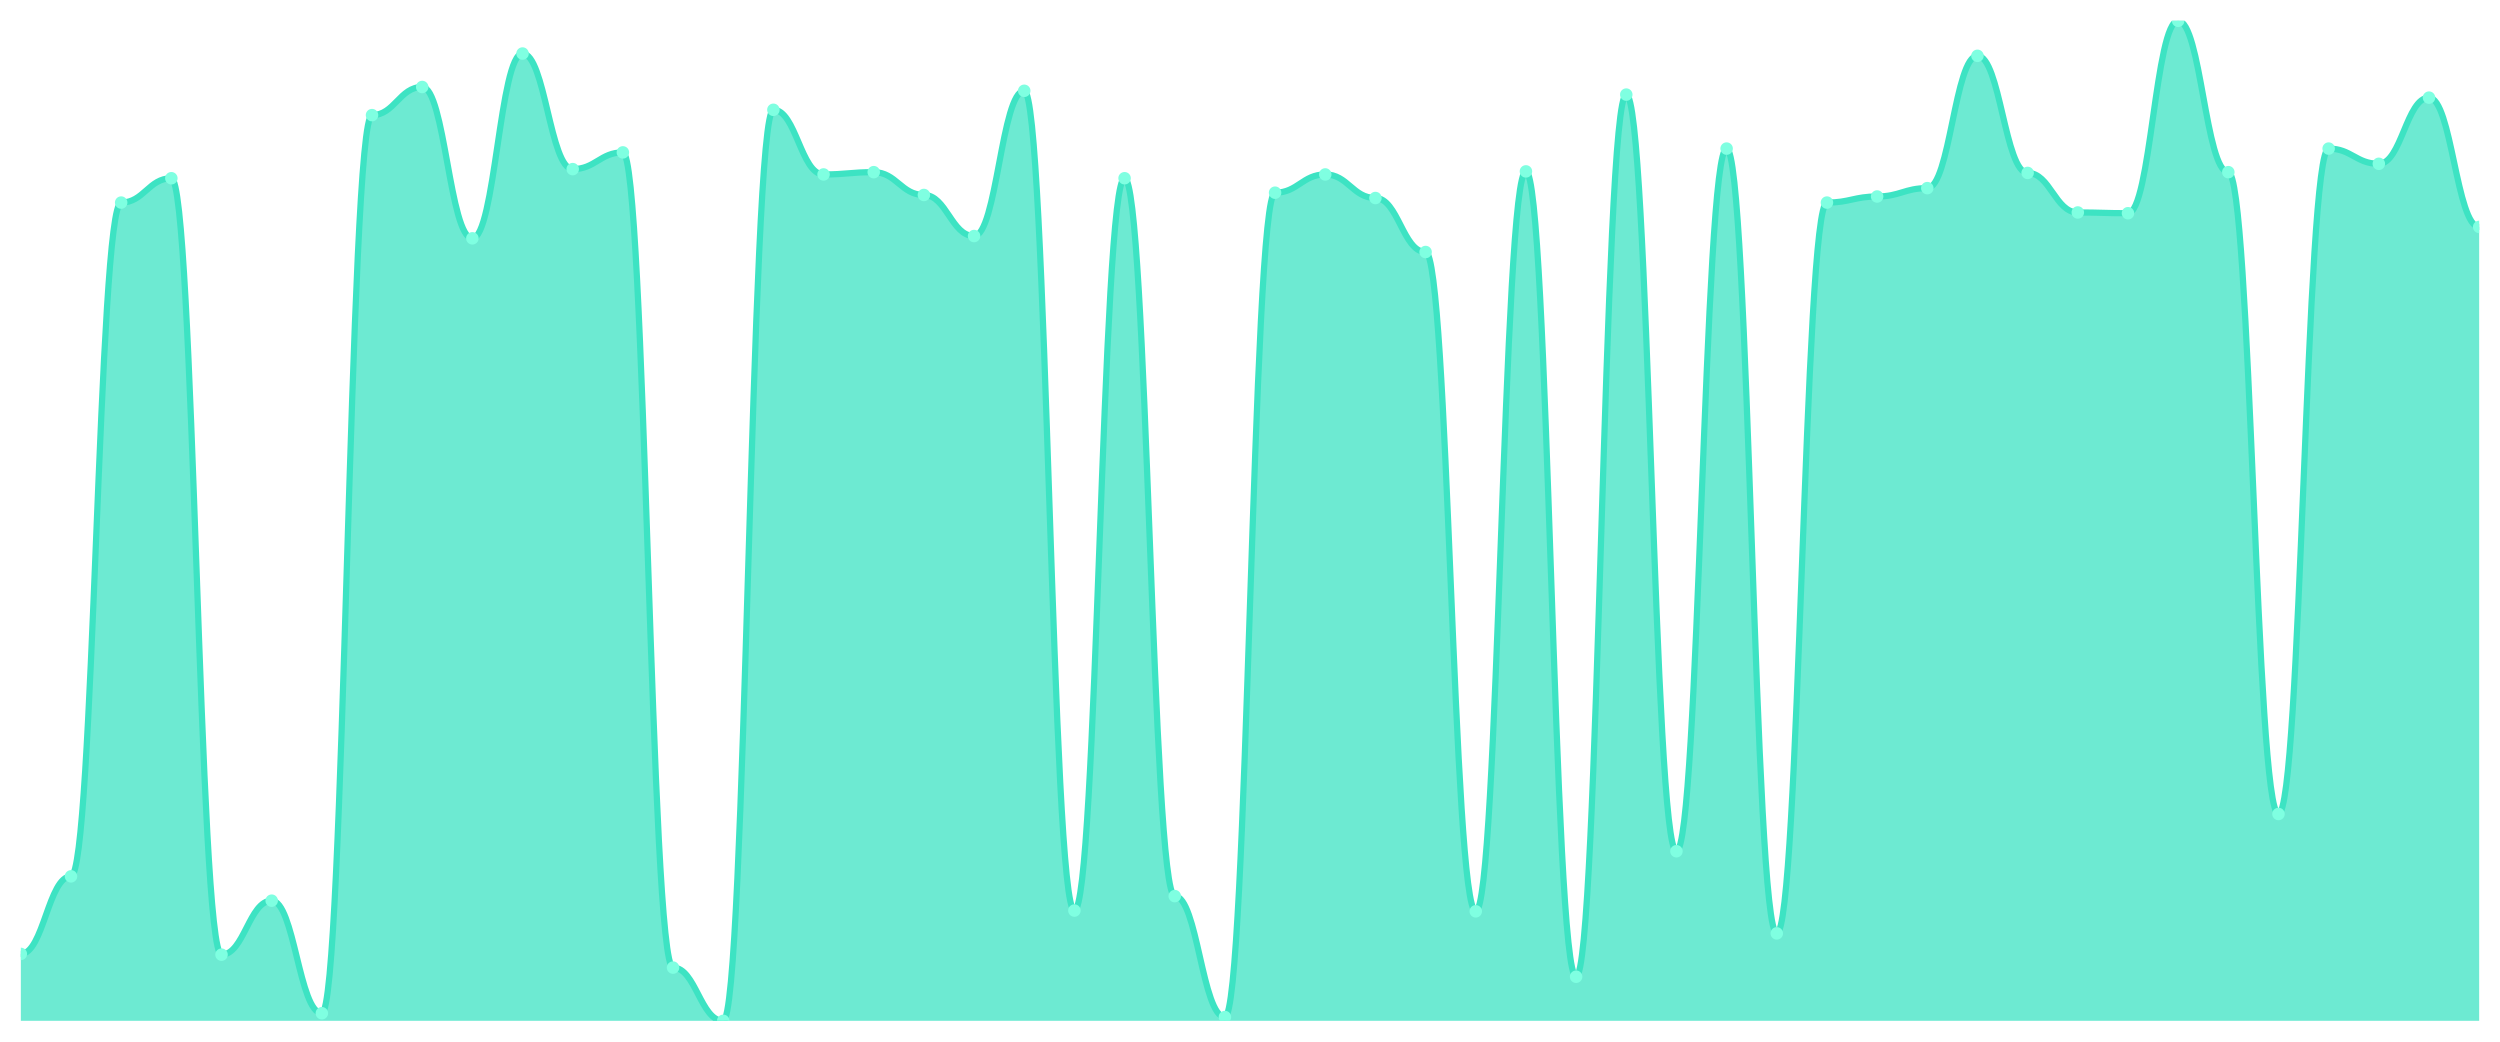
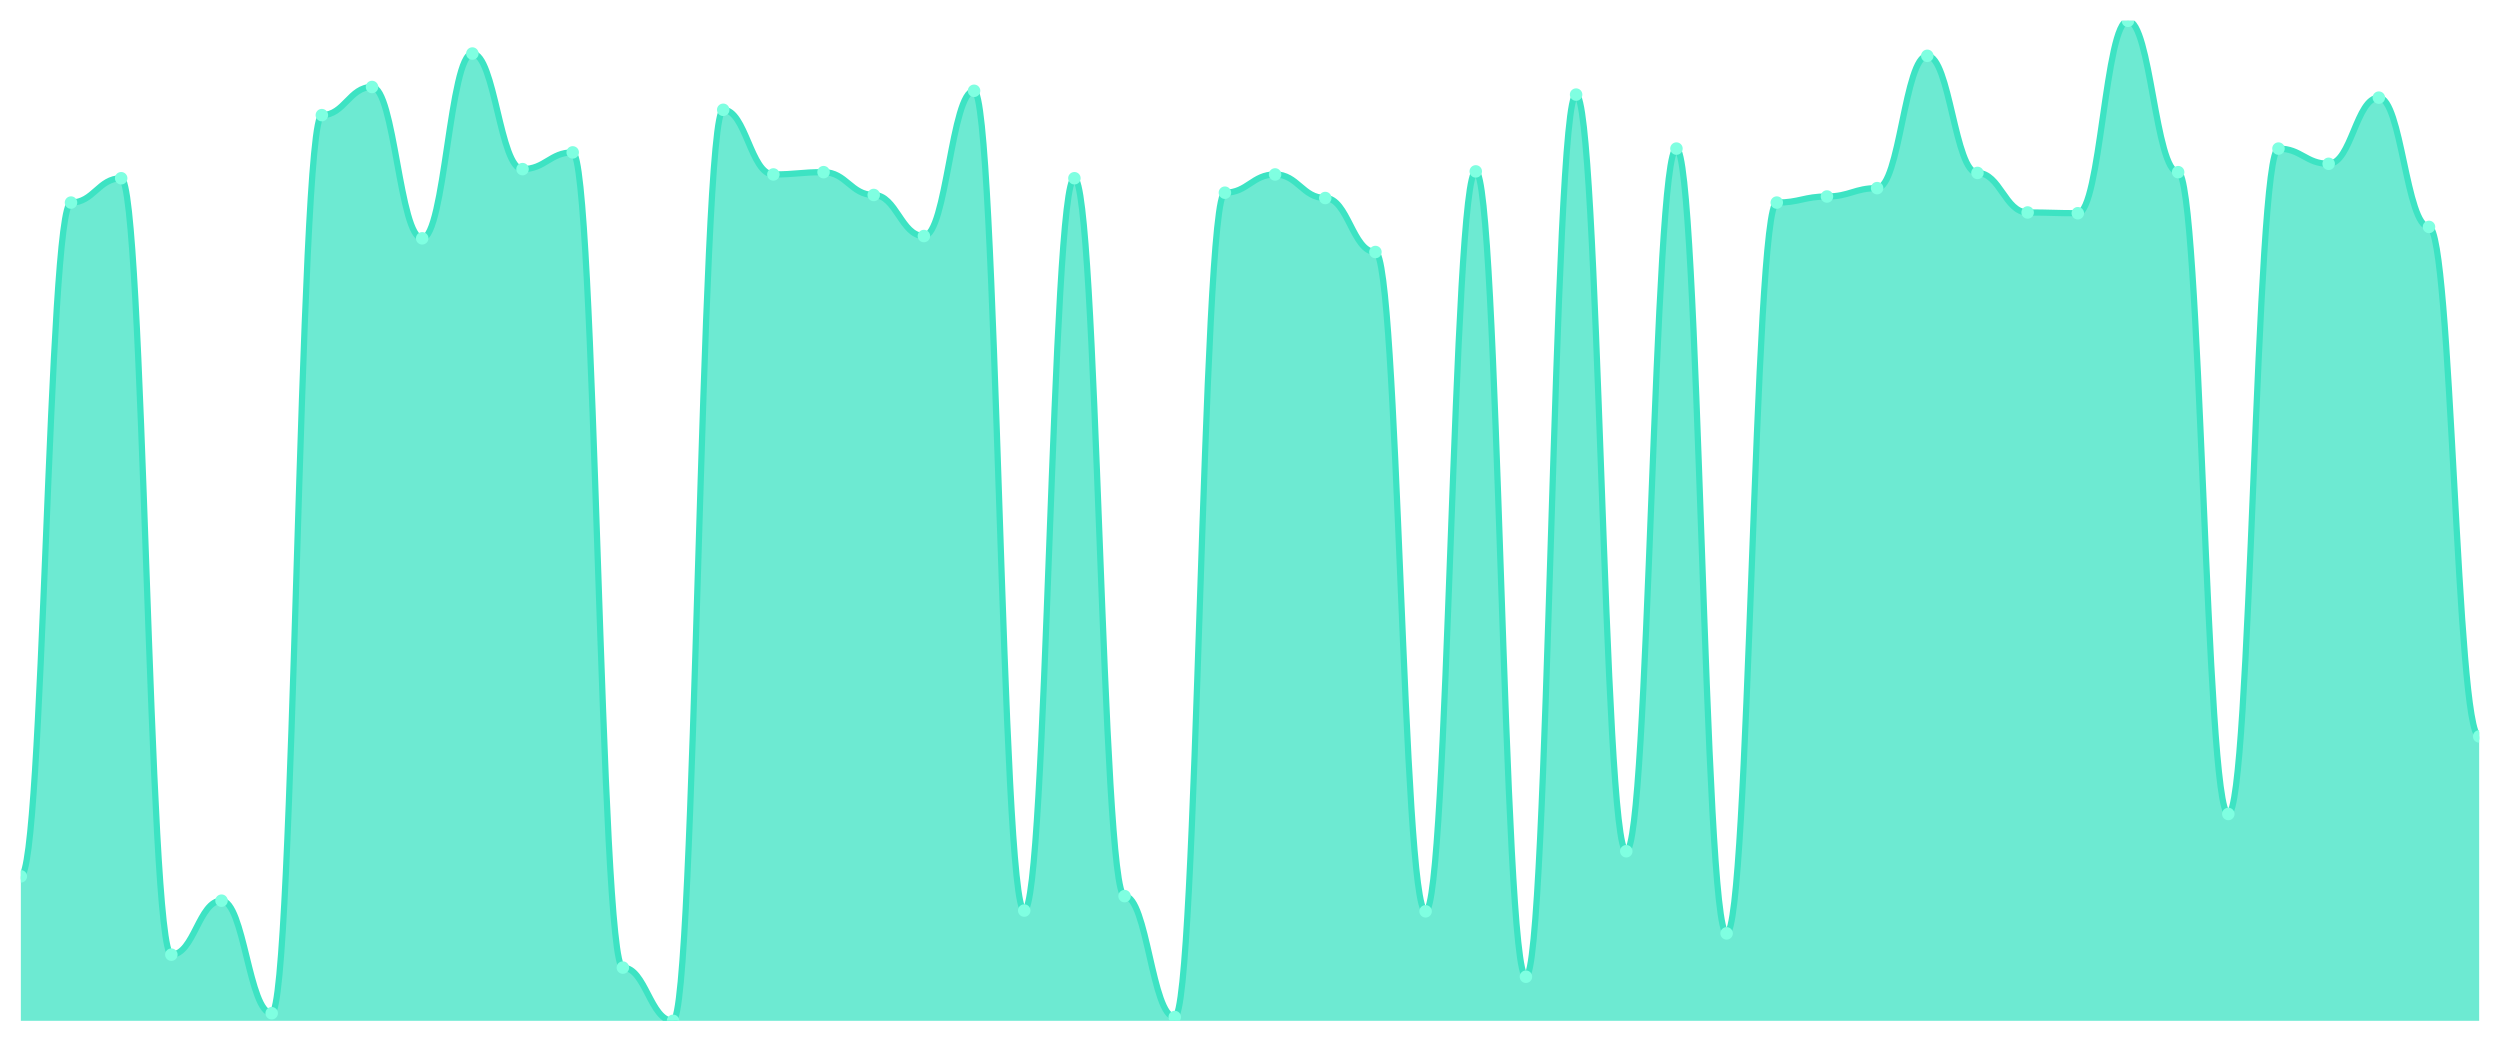
<svg xmlns="http://www.w3.org/2000/svg" viewBox="0 0 1200 500" width="1200" height="500">
  <defs>
    <clipPath id="c">
      <rect x="10" y="10" width="1180" height="480" />
    </clipPath>
  </defs>
  <rect width="1200" height="500" fill="none" />
  <g clip-path="url(#c)">
-     <path d="M 10,490 L 10,457.878 C 20.837,457.878 23.245,420.646 34.082,420.646 C 44.918,420.646 47.327,97.24 58.163,97.24 C 69,97.24 71.408,85.559 82.245,85.559 C 93.082,85.559 95.49,458.243 106.327,458.243 C 117.163,458.243 119.571,432.327 130.408,432.327 C 141.245,432.327 143.653,486.35 154.49,486.35 C 165.327,486.35 167.735,55.262 178.571,55.262 C 189.408,55.262 191.816,41.757 202.653,41.757 C 213.49,41.757 215.898,114.395 226.735,114.395 C 237.571,114.395 239.98,25.696 250.816,25.696 C 261.653,25.696 264.061,81.179 274.898,81.179 C 285.735,81.179 288.143,73.148 298.98,73.148 C 309.816,73.148 312.224,464.449 323.061,464.449 C 333.898,464.449 336.306,490 347.143,490 C 357.98,490 360.388,52.707 371.224,52.707 C 382.061,52.707 384.469,83.734 395.306,83.734 C 406.143,83.734 408.551,82.639 419.388,82.639 C 430.224,82.639 432.633,93.589 443.469,93.589 C 454.306,93.589 456.714,113.3 467.551,113.3 C 478.388,113.3 480.796,43.582 491.633,43.582 C 502.469,43.582 504.878,437.072 515.714,437.072 C 526.551,437.072 528.959,85.559 539.796,85.559 C 550.633,85.559 553.041,430.137 563.878,430.137 C 574.714,430.137 577.122,488.175 587.959,488.175 C 598.796,488.175 601.204,92.494 612.041,92.494 C 622.878,92.494 625.286,83.734 636.122,83.734 C 646.959,83.734 649.367,95.049 660.204,95.049 C 671.041,95.049 673.449,120.966 684.286,120.966 C 695.122,120.966 697.531,437.437 708.367,437.437 C 719.204,437.437 721.612,82.274 732.449,82.274 C 743.286,82.274 745.694,468.829 756.531,468.829 C 767.367,468.829 769.776,45.407 780.612,45.407 C 791.449,45.407 793.857,408.601 804.694,408.601 C 815.531,408.601 817.939,71.323 828.776,71.323 C 839.612,71.323 842.02,448.023 852.857,448.023 C 863.694,448.023 866.102,97.24 876.939,97.24 C 887.776,97.24 890.184,94.319 901.02,94.319 C 911.857,94.319 914.265,90.304 925.102,90.304 C 935.939,90.304 938.347,26.791 949.184,26.791 C 960.02,26.791 962.429,83.004 973.265,83.004 C 984.102,83.004 986.51,101.985 997.347,101.985 C 1008.184,101.985 1010.592,102.35 1021.429,102.35 C 1032.265,102.35 1034.673,10 1045.51,10 C 1056.347,10 1058.755,82.639 1069.592,82.639 C 1080.429,82.639 1082.837,390.715 1093.673,390.715 C 1104.51,390.715 1106.918,71.323 1117.755,71.323 C 1128.592,71.323 1131,78.624 1141.837,78.624 C 1152.673,78.624 1155.082,46.867 1165.918,46.867 C 1176.755,46.867 1179.163,108.92 1190,108.92 L 1190,490 Z" fill="rgba(61,227,195,0.75)" />
-     <path d="M 10,457.878 C 20.837,457.878 23.245,420.646 34.082,420.646 C 44.918,420.646 47.327,97.24 58.163,97.24 C 69,97.24 71.408,85.559 82.245,85.559 C 93.082,85.559 95.49,458.243 106.327,458.243 C 117.163,458.243 119.571,432.327 130.408,432.327 C 141.245,432.327 143.653,486.35 154.49,486.35 C 165.327,486.35 167.735,55.262 178.571,55.262 C 189.408,55.262 191.816,41.757 202.653,41.757 C 213.49,41.757 215.898,114.395 226.735,114.395 C 237.571,114.395 239.98,25.696 250.816,25.696 C 261.653,25.696 264.061,81.179 274.898,81.179 C 285.735,81.179 288.143,73.148 298.98,73.148 C 309.816,73.148 312.224,464.449 323.061,464.449 C 333.898,464.449 336.306,490 347.143,490 C 357.98,490 360.388,52.707 371.224,52.707 C 382.061,52.707 384.469,83.734 395.306,83.734 C 406.143,83.734 408.551,82.639 419.388,82.639 C 430.224,82.639 432.633,93.589 443.469,93.589 C 454.306,93.589 456.714,113.3 467.551,113.3 C 478.388,113.3 480.796,43.582 491.633,43.582 C 502.469,43.582 504.878,437.072 515.714,437.072 C 526.551,437.072 528.959,85.559 539.796,85.559 C 550.633,85.559 553.041,430.137 563.878,430.137 C 574.714,430.137 577.122,488.175 587.959,488.175 C 598.796,488.175 601.204,92.494 612.041,92.494 C 622.878,92.494 625.286,83.734 636.122,83.734 C 646.959,83.734 649.367,95.049 660.204,95.049 C 671.041,95.049 673.449,120.966 684.286,120.966 C 695.122,120.966 697.531,437.437 708.367,437.437 C 719.204,437.437 721.612,82.274 732.449,82.274 C 743.286,82.274 745.694,468.829 756.531,468.829 C 767.367,468.829 769.776,45.407 780.612,45.407 C 791.449,45.407 793.857,408.601 804.694,408.601 C 815.531,408.601 817.939,71.323 828.776,71.323 C 839.612,71.323 842.02,448.023 852.857,448.023 C 863.694,448.023 866.102,97.24 876.939,97.24 C 887.776,97.24 890.184,94.319 901.02,94.319 C 911.857,94.319 914.265,90.304 925.102,90.304 C 935.939,90.304 938.347,26.791 949.184,26.791 C 960.02,26.791 962.429,83.004 973.265,83.004 C 984.102,83.004 986.51,101.985 997.347,101.985 C 1008.184,101.985 1010.592,102.35 1021.429,102.35 C 1032.265,102.35 1034.673,10 1045.51,10 C 1056.347,10 1058.755,82.639 1069.592,82.639 C 1080.429,82.639 1082.837,390.715 1093.673,390.715 C 1104.51,390.715 1106.918,71.323 1117.755,71.323 C 1128.592,71.323 1131,78.624 1141.837,78.624 C 1152.673,78.624 1155.082,46.867 1165.918,46.867 C 1176.755,46.867 1179.163,108.92 1190,108.92" fill="none" stroke="#3de3c3" stroke-width="3" stroke-linecap="round" stroke-linejoin="round" />
-     <circle cx="10" cy="457.878" r="3" fill="#7fffe1" />
-     <circle cx="34.082" cy="420.646" r="3" fill="#7fffe1" />
-     <circle cx="58.163" cy="97.24" r="3" fill="#7fffe1" />
-     <circle cx="82.245" cy="85.559" r="3" fill="#7fffe1" />
-     <circle cx="106.327" cy="458.243" r="3" fill="#7fffe1" />
-     <circle cx="130.408" cy="432.327" r="3" fill="#7fffe1" />
-     <circle cx="154.49" cy="486.35" r="3" fill="#7fffe1" />
-     <circle cx="178.571" cy="55.262" r="3" fill="#7fffe1" />
-     <circle cx="202.653" cy="41.757" r="3" fill="#7fffe1" />
-     <circle cx="226.735" cy="114.395" r="3" fill="#7fffe1" />
-     <circle cx="250.816" cy="25.696" r="3" fill="#7fffe1" />
-     <circle cx="274.898" cy="81.179" r="3" fill="#7fffe1" />
-     <circle cx="298.98" cy="73.148" r="3" fill="#7fffe1" />
-     <circle cx="323.061" cy="464.449" r="3" fill="#7fffe1" />
-     <circle cx="347.143" cy="490" r="3" fill="#7fffe1" />
-     <circle cx="371.224" cy="52.707" r="3" fill="#7fffe1" />
-     <circle cx="395.306" cy="83.734" r="3" fill="#7fffe1" />
-     <circle cx="419.388" cy="82.639" r="3" fill="#7fffe1" />
-     <circle cx="443.469" cy="93.589" r="3" fill="#7fffe1" />
-     <circle cx="467.551" cy="113.3" r="3" fill="#7fffe1" />
-     <circle cx="491.633" cy="43.582" r="3" fill="#7fffe1" />
-     <circle cx="515.714" cy="437.072" r="3" fill="#7fffe1" />
-     <circle cx="539.796" cy="85.559" r="3" fill="#7fffe1" />
-     <circle cx="563.878" cy="430.137" r="3" fill="#7fffe1" />
-     <circle cx="587.959" cy="488.175" r="3" fill="#7fffe1" />
-     <circle cx="612.041" cy="92.494" r="3" fill="#7fffe1" />
-     <circle cx="636.122" cy="83.734" r="3" fill="#7fffe1" />
-     <circle cx="660.204" cy="95.049" r="3" fill="#7fffe1" />
-     <circle cx="684.286" cy="120.966" r="3" fill="#7fffe1" />
-     <circle cx="708.367" cy="437.437" r="3" fill="#7fffe1" />
-     <circle cx="732.449" cy="82.274" r="3" fill="#7fffe1" />
-     <circle cx="756.531" cy="468.829" r="3" fill="#7fffe1" />
-     <circle cx="780.612" cy="45.407" r="3" fill="#7fffe1" />
-     <circle cx="804.694" cy="408.601" r="3" fill="#7fffe1" />
-     <circle cx="828.776" cy="71.323" r="3" fill="#7fffe1" />
-     <circle cx="852.857" cy="448.023" r="3" fill="#7fffe1" />
-     <circle cx="876.939" cy="97.24" r="3" fill="#7fffe1" />
-     <circle cx="901.02" cy="94.319" r="3" fill="#7fffe1" />
-     <circle cx="925.102" cy="90.304" r="3" fill="#7fffe1" />
-     <circle cx="949.184" cy="26.791" r="3" fill="#7fffe1" />
-     <circle cx="973.265" cy="83.004" r="3" fill="#7fffe1" />
-     <circle cx="997.347" cy="101.985" r="3" fill="#7fffe1" />
-     <circle cx="1021.429" cy="102.35" r="3" fill="#7fffe1" />
-     <circle cx="1045.51" cy="10" r="3" fill="#7fffe1" />
-     <circle cx="1069.592" cy="82.639" r="3" fill="#7fffe1" />
-     <circle cx="1093.673" cy="390.715" r="3" fill="#7fffe1" />
-     <circle cx="1117.755" cy="71.323" r="3" fill="#7fffe1" />
-     <circle cx="1141.837" cy="78.624" r="3" fill="#7fffe1" />
-     <circle cx="1165.918" cy="46.867" r="3" fill="#7fffe1" />
-     <circle cx="1190" cy="108.92" r="3" fill="#7fffe1" />
+     <path d="M 10,490 L 10,420.646 C 20.837,420.646 23.245,97.24 34.082,97.24 C 44.918,97.24 47.327,85.559 58.163,85.559 C 69,85.559 71.408,458.243 82.245,458.243 C 93.082,458.243 95.49,432.327 106.327,432.327 C 117.163,432.327 119.571,486.35 130.408,486.35 C 141.245,486.35 143.653,55.262 154.49,55.262 C 165.327,55.262 167.735,41.757 178.571,41.757 C 189.408,41.757 191.816,114.395 202.653,114.395 C 213.49,114.395 215.898,25.696 226.735,25.696 C 237.571,25.696 239.98,81.179 250.816,81.179 C 261.653,81.179 264.061,73.148 274.898,73.148 C 285.735,73.148 288.143,464.449 298.98,464.449 C 309.816,464.449 312.224,490 323.061,490 C 333.898,490 336.306,52.707 347.143,52.707 C 357.98,52.707 360.388,83.734 371.224,83.734 C 382.061,83.734 384.469,82.639 395.306,82.639 C 406.143,82.639 408.551,93.589 419.388,93.589 C 430.224,93.589 432.633,113.3 443.469,113.3 C 454.306,113.3 456.714,43.582 467.551,43.582 C 478.388,43.582 480.796,437.072 491.633,437.072 C 502.469,437.072 504.878,85.559 515.714,85.559 C 526.551,85.559 528.959,430.137 539.796,430.137 C 550.633,430.137 553.041,488.175 563.878,488.175 C 574.714,488.175 577.122,92.494 587.959,92.494 C 598.796,92.494 601.204,83.734 612.041,83.734 C 622.878,83.734 625.286,95.049 636.122,95.049 C 646.959,95.049 649.367,120.966 660.204,120.966 C 671.041,120.966 673.449,437.437 684.286,437.437 C 695.122,437.437 697.531,82.274 708.367,82.274 C 719.204,82.274 721.612,468.829 732.449,468.829 C 743.286,468.829 745.694,45.407 756.531,45.407 C 767.367,45.407 769.776,408.601 780.612,408.601 C 791.449,408.601 793.857,71.323 804.694,71.323 C 815.531,71.323 817.939,448.023 828.776,448.023 C 839.612,448.023 842.02,97.24 852.857,97.24 C 863.694,97.24 866.102,94.319 876.939,94.319 C 887.776,94.319 890.184,90.304 901.02,90.304 C 911.857,90.304 914.265,26.791 925.102,26.791 C 935.939,26.791 938.347,83.004 949.184,83.004 C 960.02,83.004 962.429,101.985 973.265,101.985 C 984.102,101.985 986.51,102.35 997.347,102.35 C 1008.184,102.35 1010.592,10 1021.429,10 C 1032.265,10 1034.673,82.639 1045.51,82.639 C 1056.347,82.639 1058.755,390.715 1069.592,390.715 C 1080.429,390.715 1082.837,71.323 1093.673,71.323 C 1104.51,71.323 1106.918,78.624 1117.755,78.624 C 1128.592,78.624 1131,46.867 1141.837,46.867 C 1152.673,46.867 1155.082,108.92 1165.918,108.92 C 1176.755,108.92 1179.163,353.483 1190,353.483 L 1190,490 Z" fill="rgba(61,227,195,0.75)" />
+     <path d="M 10,420.646 C 20.837,420.646 23.245,97.24 34.082,97.24 C 44.918,97.24 47.327,85.559 58.163,85.559 C 69,85.559 71.408,458.243 82.245,458.243 C 93.082,458.243 95.49,432.327 106.327,432.327 C 117.163,432.327 119.571,486.35 130.408,486.35 C 141.245,486.35 143.653,55.262 154.49,55.262 C 165.327,55.262 167.735,41.757 178.571,41.757 C 189.408,41.757 191.816,114.395 202.653,114.395 C 213.49,114.395 215.898,25.696 226.735,25.696 C 237.571,25.696 239.98,81.179 250.816,81.179 C 261.653,81.179 264.061,73.148 274.898,73.148 C 285.735,73.148 288.143,464.449 298.98,464.449 C 309.816,464.449 312.224,490 323.061,490 C 333.898,490 336.306,52.707 347.143,52.707 C 357.98,52.707 360.388,83.734 371.224,83.734 C 382.061,83.734 384.469,82.639 395.306,82.639 C 406.143,82.639 408.551,93.589 419.388,93.589 C 430.224,93.589 432.633,113.3 443.469,113.3 C 454.306,113.3 456.714,43.582 467.551,43.582 C 478.388,43.582 480.796,437.072 491.633,437.072 C 502.469,437.072 504.878,85.559 515.714,85.559 C 526.551,85.559 528.959,430.137 539.796,430.137 C 550.633,430.137 553.041,488.175 563.878,488.175 C 574.714,488.175 577.122,92.494 587.959,92.494 C 598.796,92.494 601.204,83.734 612.041,83.734 C 622.878,83.734 625.286,95.049 636.122,95.049 C 646.959,95.049 649.367,120.966 660.204,120.966 C 671.041,120.966 673.449,437.437 684.286,437.437 C 695.122,437.437 697.531,82.274 708.367,82.274 C 719.204,82.274 721.612,468.829 732.449,468.829 C 743.286,468.829 745.694,45.407 756.531,45.407 C 767.367,45.407 769.776,408.601 780.612,408.601 C 791.449,408.601 793.857,71.323 804.694,71.323 C 815.531,71.323 817.939,448.023 828.776,448.023 C 839.612,448.023 842.02,97.24 852.857,97.24 C 863.694,97.24 866.102,94.319 876.939,94.319 C 887.776,94.319 890.184,90.304 901.02,90.304 C 911.857,90.304 914.265,26.791 925.102,26.791 C 935.939,26.791 938.347,83.004 949.184,83.004 C 960.02,83.004 962.429,101.985 973.265,101.985 C 984.102,101.985 986.51,102.35 997.347,102.35 C 1008.184,102.35 1010.592,10 1021.429,10 C 1032.265,10 1034.673,82.639 1045.51,82.639 C 1056.347,82.639 1058.755,390.715 1069.592,390.715 C 1080.429,390.715 1082.837,71.323 1093.673,71.323 C 1104.51,71.323 1106.918,78.624 1117.755,78.624 C 1128.592,78.624 1131,46.867 1141.837,46.867 C 1152.673,46.867 1155.082,108.92 1165.918,108.92 C 1176.755,108.92 1179.163,353.483 1190,353.483" fill="none" stroke="#3de3c3" stroke-width="3" stroke-linecap="round" stroke-linejoin="round" />
+     <circle cx="10" cy="420.646" r="3" fill="#7fffe1" />
+     <circle cx="34.082" cy="97.24" r="3" fill="#7fffe1" />
+     <circle cx="58.163" cy="85.559" r="3" fill="#7fffe1" />
+     <circle cx="82.245" cy="458.243" r="3" fill="#7fffe1" />
+     <circle cx="106.327" cy="432.327" r="3" fill="#7fffe1" />
+     <circle cx="130.408" cy="486.35" r="3" fill="#7fffe1" />
+     <circle cx="154.49" cy="55.262" r="3" fill="#7fffe1" />
+     <circle cx="178.571" cy="41.757" r="3" fill="#7fffe1" />
+     <circle cx="202.653" cy="114.395" r="3" fill="#7fffe1" />
+     <circle cx="226.735" cy="25.696" r="3" fill="#7fffe1" />
+     <circle cx="250.816" cy="81.179" r="3" fill="#7fffe1" />
+     <circle cx="274.898" cy="73.148" r="3" fill="#7fffe1" />
+     <circle cx="298.98" cy="464.449" r="3" fill="#7fffe1" />
+     <circle cx="323.061" cy="490" r="3" fill="#7fffe1" />
+     <circle cx="347.143" cy="52.707" r="3" fill="#7fffe1" />
+     <circle cx="371.224" cy="83.734" r="3" fill="#7fffe1" />
+     <circle cx="395.306" cy="82.639" r="3" fill="#7fffe1" />
+     <circle cx="419.388" cy="93.589" r="3" fill="#7fffe1" />
+     <circle cx="443.469" cy="113.3" r="3" fill="#7fffe1" />
+     <circle cx="467.551" cy="43.582" r="3" fill="#7fffe1" />
+     <circle cx="491.633" cy="437.072" r="3" fill="#7fffe1" />
+     <circle cx="515.714" cy="85.559" r="3" fill="#7fffe1" />
+     <circle cx="539.796" cy="430.137" r="3" fill="#7fffe1" />
+     <circle cx="563.878" cy="488.175" r="3" fill="#7fffe1" />
+     <circle cx="587.959" cy="92.494" r="3" fill="#7fffe1" />
+     <circle cx="612.041" cy="83.734" r="3" fill="#7fffe1" />
+     <circle cx="636.122" cy="95.049" r="3" fill="#7fffe1" />
+     <circle cx="660.204" cy="120.966" r="3" fill="#7fffe1" />
+     <circle cx="684.286" cy="437.437" r="3" fill="#7fffe1" />
+     <circle cx="708.367" cy="82.274" r="3" fill="#7fffe1" />
+     <circle cx="732.449" cy="468.829" r="3" fill="#7fffe1" />
+     <circle cx="756.531" cy="45.407" r="3" fill="#7fffe1" />
+     <circle cx="780.612" cy="408.601" r="3" fill="#7fffe1" />
+     <circle cx="804.694" cy="71.323" r="3" fill="#7fffe1" />
+     <circle cx="828.776" cy="448.023" r="3" fill="#7fffe1" />
+     <circle cx="852.857" cy="97.24" r="3" fill="#7fffe1" />
+     <circle cx="876.939" cy="94.319" r="3" fill="#7fffe1" />
+     <circle cx="901.02" cy="90.304" r="3" fill="#7fffe1" />
+     <circle cx="925.102" cy="26.791" r="3" fill="#7fffe1" />
+     <circle cx="949.184" cy="83.004" r="3" fill="#7fffe1" />
+     <circle cx="973.265" cy="101.985" r="3" fill="#7fffe1" />
+     <circle cx="997.347" cy="102.35" r="3" fill="#7fffe1" />
+     <circle cx="1021.429" cy="10" r="3" fill="#7fffe1" />
+     <circle cx="1045.51" cy="82.639" r="3" fill="#7fffe1" />
+     <circle cx="1069.592" cy="390.715" r="3" fill="#7fffe1" />
+     <circle cx="1093.673" cy="71.323" r="3" fill="#7fffe1" />
+     <circle cx="1117.755" cy="78.624" r="3" fill="#7fffe1" />
+     <circle cx="1141.837" cy="46.867" r="3" fill="#7fffe1" />
+     <circle cx="1165.918" cy="108.92" r="3" fill="#7fffe1" />
+     <circle cx="1190" cy="353.483" r="3" fill="#7fffe1" />
  </g>
</svg>
